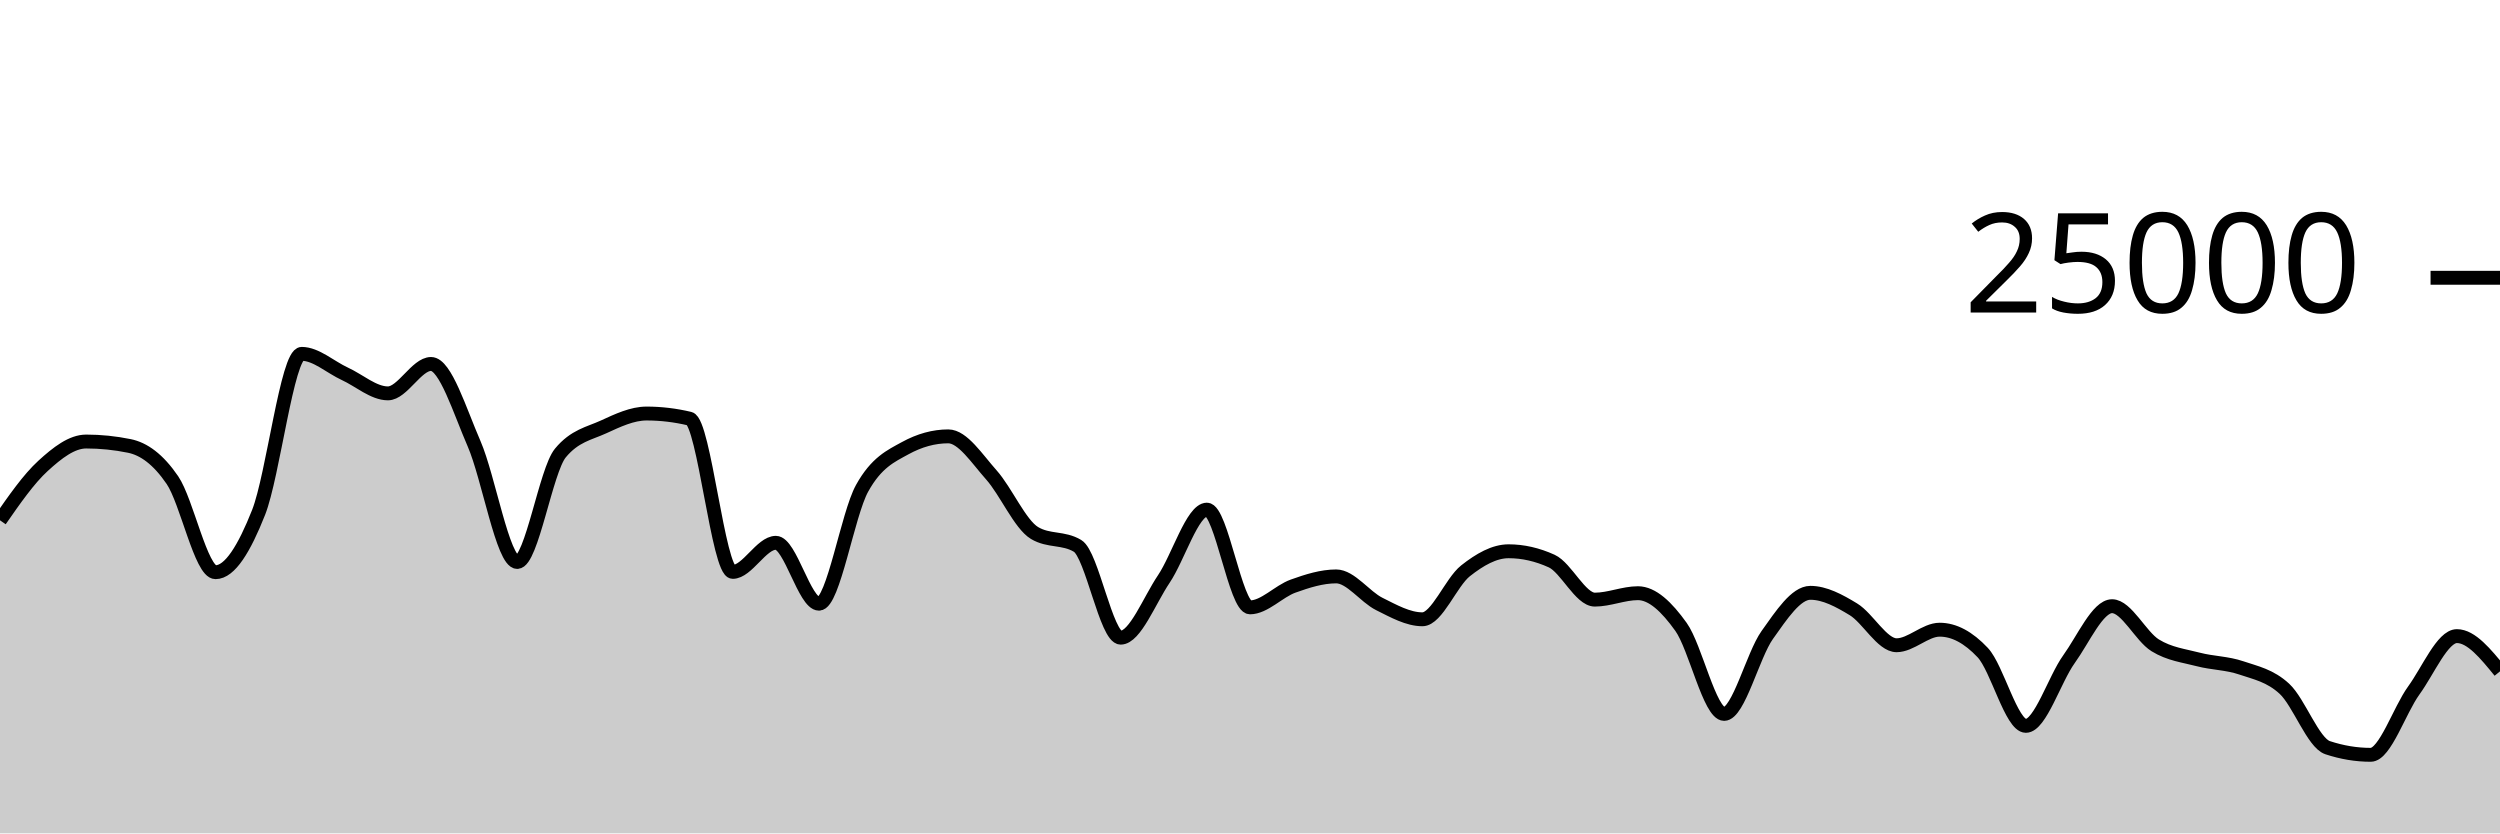
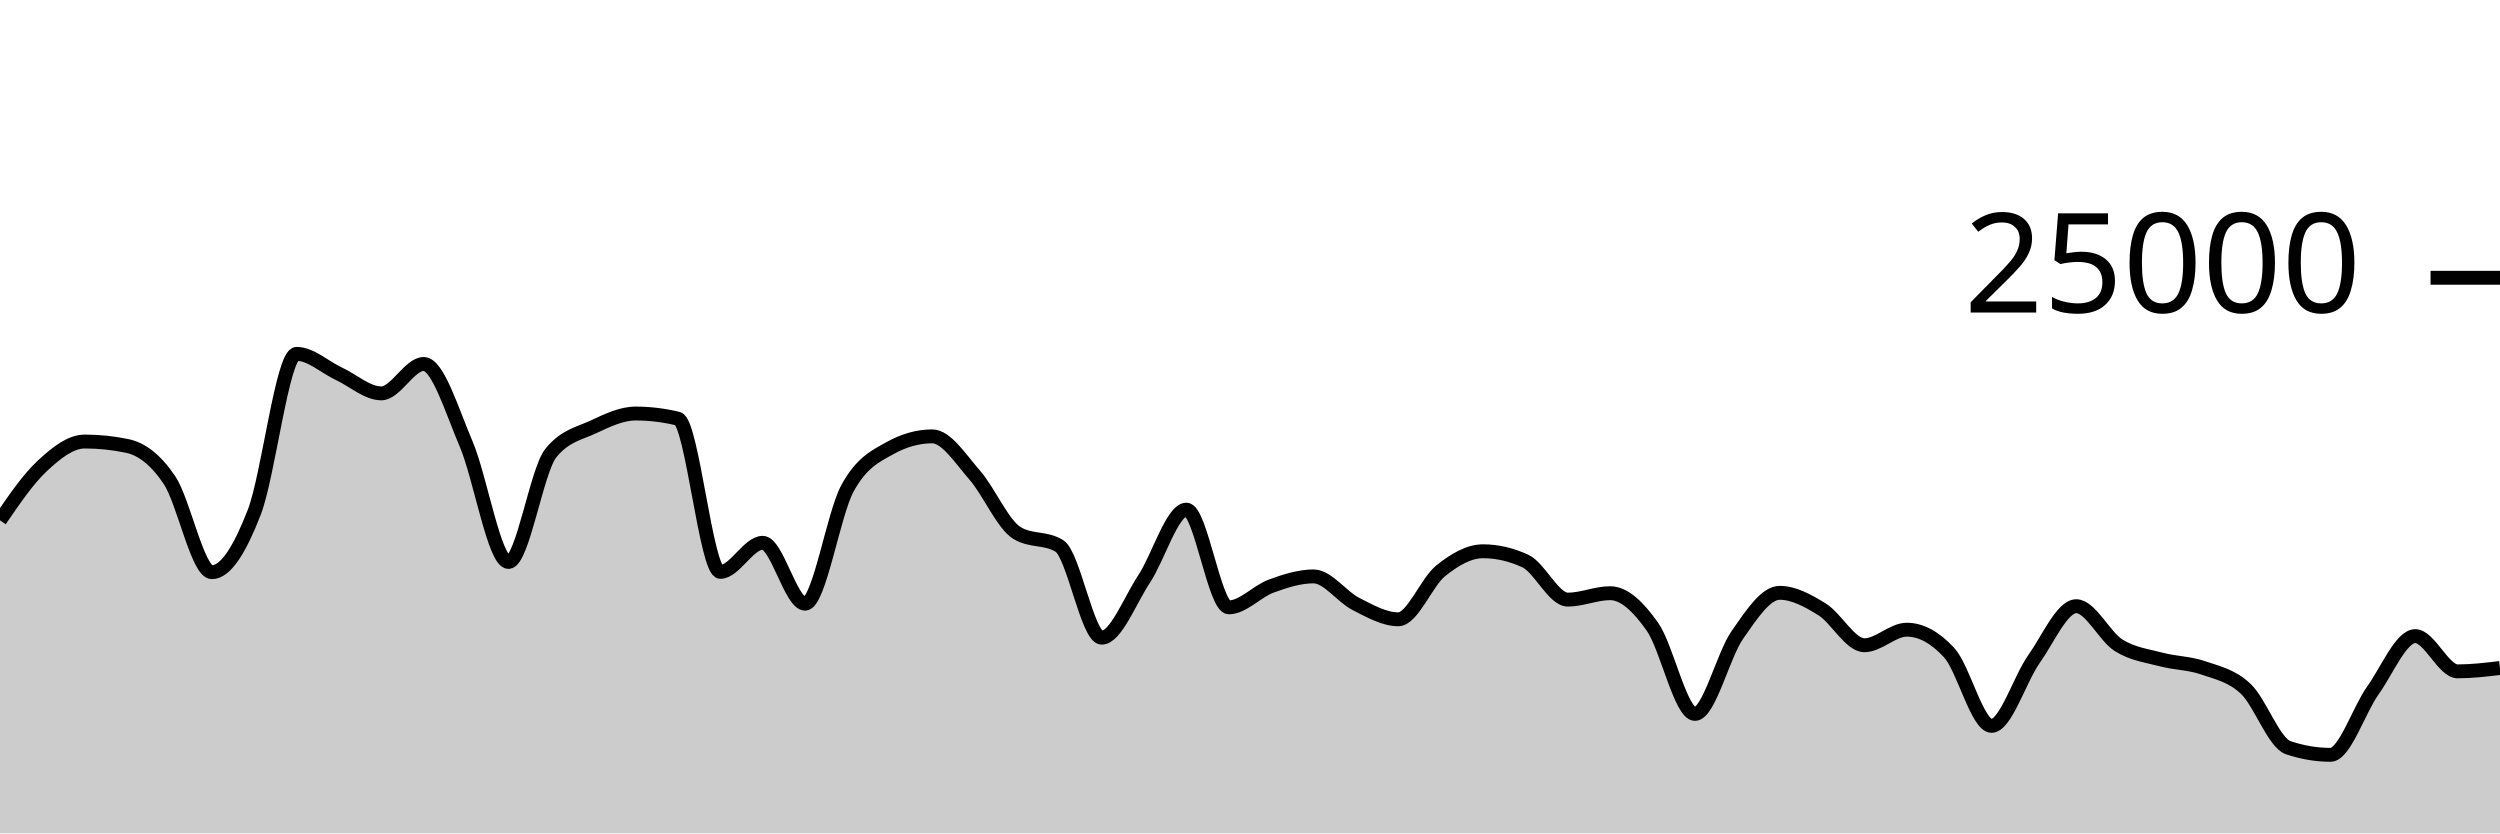
<svg xmlns="http://www.w3.org/2000/svg" viewBox="0 0 180 60">
  <g transform="translate(0,20)">
-     <path class="area" fill="rgba(0, 0, 0, 0.2)" d="M0,17.462C1.034,15.973,2.069,14.485,3.103,13.539C4.138,12.594,5.172,11.79,6.207,11.79C7.241,11.79,8.276,11.896,9.31,12.107C10.345,12.318,11.379,13.053,12.414,14.568C13.448,16.083,14.483,21.198,15.517,21.198C16.552,21.198,17.586,19.508,18.621,16.888C19.655,14.268,20.69,5.478,21.724,5.478C22.759,5.478,23.793,6.439,24.828,6.914C25.862,7.388,26.897,8.323,27.931,8.323C28.966,8.323,30,6.205,31.034,6.205C32.069,6.205,33.103,9.582,34.138,11.958C35.172,14.335,36.207,20.462,37.241,20.462C38.276,20.462,39.31,13.871,40.345,12.619C41.379,11.367,42.414,11.215,43.448,10.741C44.483,10.267,45.517,9.774,46.552,9.774C47.586,9.774,48.621,9.898,49.655,10.144C50.69,10.39,51.724,21.176,52.759,21.176C53.793,21.176,54.828,19.082,55.862,19.082C56.897,19.082,57.931,23.466,58.966,23.466C60,23.466,61.034,17.026,62.069,15.16C63.103,13.294,64.138,12.839,65.172,12.27C66.207,11.702,67.241,11.418,68.276,11.418C69.31,11.418,70.345,13.034,71.379,14.194C72.414,15.353,73.448,17.755,74.483,18.374C75.517,18.994,76.552,18.684,77.586,19.304C78.621,19.924,79.655,25.912,80.69,25.912C81.724,25.912,82.759,23.228,83.793,21.691C84.828,20.155,85.862,16.693,86.897,16.693C87.931,16.693,88.966,23.73,90,23.73C91.034,23.73,92.069,22.571,93.103,22.2C94.138,21.829,95.172,21.501,96.207,21.501C97.241,21.501,98.276,22.972,99.31,23.486C100.345,24.001,101.379,24.589,102.414,24.589C103.448,24.589,104.483,21.915,105.517,21.099C106.552,20.283,107.586,19.691,108.621,19.691C109.655,19.691,110.69,19.927,111.724,20.398C112.759,20.87,113.793,23.173,114.828,23.173C115.862,23.173,116.897,22.71,117.931,22.71C118.966,22.71,120,23.689,121.034,25.138C122.069,26.586,123.103,31.402,124.138,31.402C125.172,31.402,126.207,27.173,127.241,25.72C128.276,24.267,129.31,22.683,130.345,22.683C131.379,22.683,132.414,23.243,133.448,23.872C134.483,24.501,135.517,26.458,136.552,26.458C137.586,26.458,138.621,25.338,139.655,25.338C140.69,25.338,141.724,25.889,142.759,26.99C143.793,28.092,144.828,32.262,145.862,32.262C146.897,32.262,147.931,28.898,148.966,27.462C150,26.026,151.034,23.646,152.069,23.646C153.103,23.646,154.138,25.823,155.172,26.462C156.207,27.101,157.241,27.209,158.276,27.48C159.31,27.751,160.345,27.737,161.379,28.09C162.414,28.442,163.448,28.64,164.483,29.597C165.517,30.554,166.552,33.489,167.586,33.832C168.621,34.175,169.655,34.347,170.69,34.347C171.724,34.347,172.759,31.137,173.793,29.712C174.828,28.287,175.862,25.8,176.897,25.8C177.931,25.8,178.966,27.069,180,28.338L180,40C178.966,40,177.931,40,176.897,40C175.862,40,174.828,40,173.793,40C172.759,40,171.724,40,170.69,40C169.655,40,168.621,40,167.586,40C166.552,40,165.517,40,164.483,40C163.448,40,162.414,40,161.379,40C160.345,40,159.31,40,158.276,40C157.241,40,156.207,40,155.172,40C154.138,40,153.103,40,152.069,40C151.034,40,150,40,148.966,40C147.931,40,146.897,40,145.862,40C144.828,40,143.793,40,142.759,40C141.724,40,140.69,40,139.655,40C138.621,40,137.586,40,136.552,40C135.517,40,134.483,40,133.448,40C132.414,40,131.379,40,130.345,40C129.31,40,128.276,40,127.241,40C126.207,40,125.172,40,124.138,40C123.103,40,122.069,40,121.034,40C120,40,118.966,40,117.931,40C116.897,40,115.862,40,114.828,40C113.793,40,112.759,40,111.724,40C110.69,40,109.655,40,108.621,40C107.586,40,106.552,40,105.517,40C104.483,40,103.448,40,102.414,40C101.379,40,100.345,40,99.31,40C98.276,40,97.241,40,96.207,40C95.172,40,94.138,40,93.103,40C92.069,40,91.034,40,90,40C88.966,40,87.931,40,86.897,40C85.862,40,84.828,40,83.793,40C82.759,40,81.724,40,80.69,40C79.655,40,78.621,40,77.586,40C76.552,40,75.517,40,74.483,40C73.448,40,72.414,40,71.379,40C70.345,40,69.31,40,68.276,40C67.241,40,66.207,40,65.172,40C64.138,40,63.103,40,62.069,40C61.034,40,60,40,58.966,40C57.931,40,56.897,40,55.862,40C54.828,40,53.793,40,52.759,40C51.724,40,50.69,40,49.655,40C48.621,40,47.586,40,46.552,40C45.517,40,44.483,40,43.448,40C42.414,40,41.379,40,40.345,40C39.31,40,38.276,40,37.241,40C36.207,40,35.172,40,34.138,40C33.103,40,32.069,40,31.034,40C30,40,28.966,40,27.931,40C26.897,40,25.862,40,24.828,40C23.793,40,22.759,40,21.724,40C20.69,40,19.655,40,18.621,40C17.586,40,16.552,40,15.517,40C14.483,40,13.448,40,12.414,40C11.379,40,10.345,40,9.31,40C8.276,40,7.241,40,6.207,40C5.172,40,4.138,40,3.103,40C2.069,40,1.034,40,0,40Z" />
-     <path class="line" stroke="black" fill="none" d="M0,17.462C1.034,15.973,2.069,14.485,3.103,13.539C4.138,12.594,5.172,11.79,6.207,11.79C7.241,11.79,8.276,11.896,9.31,12.107C10.345,12.318,11.379,13.053,12.414,14.568C13.448,16.083,14.483,21.198,15.517,21.198C16.552,21.198,17.586,19.508,18.621,16.888C19.655,14.268,20.69,5.478,21.724,5.478C22.759,5.478,23.793,6.439,24.828,6.914C25.862,7.388,26.897,8.323,27.931,8.323C28.966,8.323,30,6.205,31.034,6.205C32.069,6.205,33.103,9.582,34.138,11.958C35.172,14.335,36.207,20.462,37.241,20.462C38.276,20.462,39.31,13.871,40.345,12.619C41.379,11.367,42.414,11.215,43.448,10.741C44.483,10.267,45.517,9.774,46.552,9.774C47.586,9.774,48.621,9.898,49.655,10.144C50.69,10.39,51.724,21.176,52.759,21.176C53.793,21.176,54.828,19.082,55.862,19.082C56.897,19.082,57.931,23.466,58.966,23.466C60,23.466,61.034,17.026,62.069,15.16C63.103,13.294,64.138,12.839,65.172,12.27C66.207,11.702,67.241,11.418,68.276,11.418C69.31,11.418,70.345,13.034,71.379,14.194C72.414,15.353,73.448,17.755,74.483,18.374C75.517,18.994,76.552,18.684,77.586,19.304C78.621,19.924,79.655,25.912,80.69,25.912C81.724,25.912,82.759,23.228,83.793,21.691C84.828,20.155,85.862,16.693,86.897,16.693C87.931,16.693,88.966,23.73,90,23.73C91.034,23.73,92.069,22.571,93.103,22.2C94.138,21.829,95.172,21.501,96.207,21.501C97.241,21.501,98.276,22.972,99.31,23.486C100.345,24.001,101.379,24.589,102.414,24.589C103.448,24.589,104.483,21.915,105.517,21.099C106.552,20.283,107.586,19.691,108.621,19.691C109.655,19.691,110.69,19.927,111.724,20.398C112.759,20.87,113.793,23.173,114.828,23.173C115.862,23.173,116.897,22.71,117.931,22.71C118.966,22.71,120,23.689,121.034,25.138C122.069,26.586,123.103,31.402,124.138,31.402C125.172,31.402,126.207,27.173,127.241,25.72C128.276,24.267,129.31,22.683,130.345,22.683C131.379,22.683,132.414,23.243,133.448,23.872C134.483,24.501,135.517,26.458,136.552,26.458C137.586,26.458,138.621,25.338,139.655,25.338C140.69,25.338,141.724,25.889,142.759,26.99C143.793,28.092,144.828,32.262,145.862,32.262C146.897,32.262,147.931,28.898,148.966,27.462C150,26.026,151.034,23.646,152.069,23.646C153.103,23.646,154.138,25.823,155.172,26.462C156.207,27.101,157.241,27.209,158.276,27.48C159.31,27.751,160.345,27.737,161.379,28.09C162.414,28.442,163.448,28.64,164.483,29.597C165.517,30.554,166.552,33.489,167.586,33.832C168.621,34.175,169.655,34.347,170.69,34.347C171.724,34.347,172.759,31.137,173.793,29.712C174.828,28.287,175.862,25.8,176.897,25.8C177.931,25.8,178.966,27.069,180,28.338" />
+     <path class="area" fill="rgba(0, 0, 0, 0.2)" d="M0,17.462C1.017,15.973,2.034,14.485,3.051,13.539C4.068,12.594,5.085,11.79,6.102,11.79C7.119,11.79,8.136,11.896,9.153,12.107C10.169,12.318,11.186,13.053,12.203,14.568C13.22,16.083,14.237,21.198,15.254,21.198C16.271,21.198,17.288,19.508,18.305,16.888C19.322,14.268,20.339,5.478,21.356,5.478C22.373,5.478,23.39,6.439,24.407,6.914C25.424,7.388,26.441,8.323,27.458,8.323C28.475,8.323,29.492,6.205,30.508,6.205C31.525,6.205,32.542,9.582,33.559,11.958C34.576,14.335,35.593,20.462,36.61,20.462C37.627,20.462,38.644,13.871,39.661,12.619C40.678,11.367,41.695,11.215,42.712,10.741C43.729,10.267,44.746,9.774,45.763,9.774C46.78,9.774,47.797,9.898,48.814,10.144C49.831,10.39,50.847,21.176,51.864,21.176C52.881,21.176,53.898,19.082,54.915,19.082C55.932,19.082,56.949,23.466,57.966,23.466C58.983,23.466,60,17.026,61.017,15.16C62.034,13.294,63.051,12.839,64.068,12.27C65.085,11.702,66.102,11.418,67.119,11.418C68.136,11.418,69.153,13.034,70.169,14.194C71.186,15.353,72.203,17.755,73.22,18.374C74.237,18.994,75.254,18.684,76.271,19.304C77.288,19.924,78.305,25.912,79.322,25.912C80.339,25.912,81.356,23.228,82.373,21.691C83.39,20.155,84.407,16.693,85.424,16.693C86.441,16.693,87.458,23.73,88.475,23.73C89.492,23.73,90.508,22.571,91.525,22.2C92.542,21.829,93.559,21.501,94.576,21.501C95.593,21.501,96.61,22.972,97.627,23.486C98.644,24.001,99.661,24.589,100.678,24.589C101.695,24.589,102.712,21.915,103.729,21.099C104.746,20.283,105.763,19.691,106.78,19.691C107.797,19.691,108.814,19.927,109.831,20.398C110.847,20.87,111.864,23.173,112.881,23.173C113.898,23.173,114.915,22.71,115.932,22.71C116.949,22.71,117.966,23.689,118.983,25.138C120,26.586,121.017,31.402,122.034,31.402C123.051,31.402,124.068,27.173,125.085,25.72C126.102,24.267,127.119,22.683,128.136,22.683C129.153,22.683,130.169,23.243,131.186,23.872C132.203,24.501,133.22,26.458,134.237,26.458C135.254,26.458,136.271,25.338,137.288,25.338C138.305,25.338,139.322,25.889,140.339,26.99C141.356,28.092,142.373,32.262,143.39,32.262C144.407,32.262,145.424,28.898,146.441,27.462C147.458,26.026,148.475,23.646,149.492,23.646C150.508,23.646,151.525,25.823,152.542,26.462C153.559,27.101,154.576,27.209,155.593,27.48C156.61,27.751,157.627,27.737,158.644,28.09C159.661,28.442,160.678,28.64,161.695,29.597C162.712,30.554,163.729,33.489,164.746,33.832C165.763,34.175,166.78,34.347,167.797,34.347C168.814,34.347,169.831,31.137,170.847,29.712C171.864,28.287,172.881,25.8,173.898,25.8C174.915,25.8,175.932,28.338,176.949,28.338C177.966,28.338,178.983,28.217,180,28.096L180,40C178.983,40,177.966,40,176.949,40C175.932,40,174.915,40,173.898,40C172.881,40,171.864,40,170.847,40C169.831,40,168.814,40,167.797,40C166.78,40,165.763,40,164.746,40C163.729,40,162.712,40,161.695,40C160.678,40,159.661,40,158.644,40C157.627,40,156.61,40,155.593,40C154.576,40,153.559,40,152.542,40C151.525,40,150.508,40,149.492,40C148.475,40,147.458,40,146.441,40C145.424,40,144.407,40,143.39,40C142.373,40,141.356,40,140.339,40C139.322,40,138.305,40,137.288,40C136.271,40,135.254,40,134.237,40C133.22,40,132.203,40,131.186,40C130.169,40,129.153,40,128.136,40C127.119,40,126.102,40,125.085,40C124.068,40,123.051,40,122.034,40C121.017,40,120,40,118.983,40C117.966,40,116.949,40,115.932,40C114.915,40,113.898,40,112.881,40C111.864,40,110.847,40,109.831,40C108.814,40,107.797,40,106.78,40C105.763,40,104.746,40,103.729,40C102.712,40,101.695,40,100.678,40C99.661,40,98.644,40,97.627,40C96.61,40,95.593,40,94.576,40C93.559,40,92.542,40,91.525,40C90.508,40,89.492,40,88.475,40C87.458,40,86.441,40,85.424,40C84.407,40,83.39,40,82.373,40C81.356,40,80.339,40,79.322,40C78.305,40,77.288,40,76.271,40C75.254,40,74.237,40,73.22,40C72.203,40,71.186,40,70.169,40C69.153,40,68.136,40,67.119,40C66.102,40,65.085,40,64.068,40C63.051,40,62.034,40,61.017,40C60,40,58.983,40,57.966,40C56.949,40,55.932,40,54.915,40C53.898,40,52.881,40,51.864,40C50.847,40,49.831,40,48.814,40C47.797,40,46.78,40,45.763,40C44.746,40,43.729,40,42.712,40C41.695,40,40.678,40,39.661,40C38.644,40,37.627,40,36.61,40C35.593,40,34.576,40,33.559,40C32.542,40,31.525,40,30.508,40C29.492,40,28.475,40,27.458,40C26.441,40,25.424,40,24.407,40C23.39,40,22.373,40,21.356,40C20.339,40,19.322,40,18.305,40C17.288,40,16.271,40,15.254,40C14.237,40,13.22,40,12.203,40C11.186,40,10.169,40,9.153,40C8.136,40,7.119,40,6.102,40C5.085,40,4.068,40,3.051,40C2.034,40,1.017,40,0,40Z" />
+     <path class="line" stroke="black" fill="none" d="M0,17.462C1.017,15.973,2.034,14.485,3.051,13.539C4.068,12.594,5.085,11.79,6.102,11.79C7.119,11.79,8.136,11.896,9.153,12.107C10.169,12.318,11.186,13.053,12.203,14.568C13.22,16.083,14.237,21.198,15.254,21.198C16.271,21.198,17.288,19.508,18.305,16.888C19.322,14.268,20.339,5.478,21.356,5.478C22.373,5.478,23.39,6.439,24.407,6.914C25.424,7.388,26.441,8.323,27.458,8.323C28.475,8.323,29.492,6.205,30.508,6.205C31.525,6.205,32.542,9.582,33.559,11.958C34.576,14.335,35.593,20.462,36.61,20.462C37.627,20.462,38.644,13.871,39.661,12.619C40.678,11.367,41.695,11.215,42.712,10.741C43.729,10.267,44.746,9.774,45.763,9.774C46.78,9.774,47.797,9.898,48.814,10.144C49.831,10.39,50.847,21.176,51.864,21.176C52.881,21.176,53.898,19.082,54.915,19.082C55.932,19.082,56.949,23.466,57.966,23.466C58.983,23.466,60,17.026,61.017,15.16C62.034,13.294,63.051,12.839,64.068,12.27C65.085,11.702,66.102,11.418,67.119,11.418C68.136,11.418,69.153,13.034,70.169,14.194C71.186,15.353,72.203,17.755,73.22,18.374C74.237,18.994,75.254,18.684,76.271,19.304C77.288,19.924,78.305,25.912,79.322,25.912C80.339,25.912,81.356,23.228,82.373,21.691C83.39,20.155,84.407,16.693,85.424,16.693C86.441,16.693,87.458,23.73,88.475,23.73C89.492,23.73,90.508,22.571,91.525,22.2C92.542,21.829,93.559,21.501,94.576,21.501C95.593,21.501,96.61,22.972,97.627,23.486C98.644,24.001,99.661,24.589,100.678,24.589C101.695,24.589,102.712,21.915,103.729,21.099C104.746,20.283,105.763,19.691,106.78,19.691C107.797,19.691,108.814,19.927,109.831,20.398C110.847,20.87,111.864,23.173,112.881,23.173C113.898,23.173,114.915,22.71,115.932,22.71C116.949,22.71,117.966,23.689,118.983,25.138C120,26.586,121.017,31.402,122.034,31.402C123.051,31.402,124.068,27.173,125.085,25.72C126.102,24.267,127.119,22.683,128.136,22.683C129.153,22.683,130.169,23.243,131.186,23.872C132.203,24.501,133.22,26.458,134.237,26.458C135.254,26.458,136.271,25.338,137.288,25.338C138.305,25.338,139.322,25.889,140.339,26.99C141.356,28.092,142.373,32.262,143.39,32.262C144.407,32.262,145.424,28.898,146.441,27.462C147.458,26.026,148.475,23.646,149.492,23.646C150.508,23.646,151.525,25.823,152.542,26.462C153.559,27.101,154.576,27.209,155.593,27.48C156.61,27.751,157.627,27.737,158.644,28.09C159.661,28.442,160.678,28.64,161.695,29.597C162.712,30.554,163.729,33.489,164.746,33.832C165.763,34.175,166.78,34.347,167.797,34.347C168.814,34.347,169.831,31.137,170.847,29.712C171.864,28.287,172.881,25.8,173.898,25.8C174.915,25.8,175.932,28.338,176.949,28.338C177.966,28.338,178.983,28.217,180,28.096" />
    <path class="axis-ceiling" stroke-width="1" stroke="black" fill="none" d="M175,0L180,0" />
    <text class="axis-ceiling-label" font-family="sans-serif" text-anchor="end" font-size="10px" x="170" y="2.5">25000</text>
  </g>
</svg>
